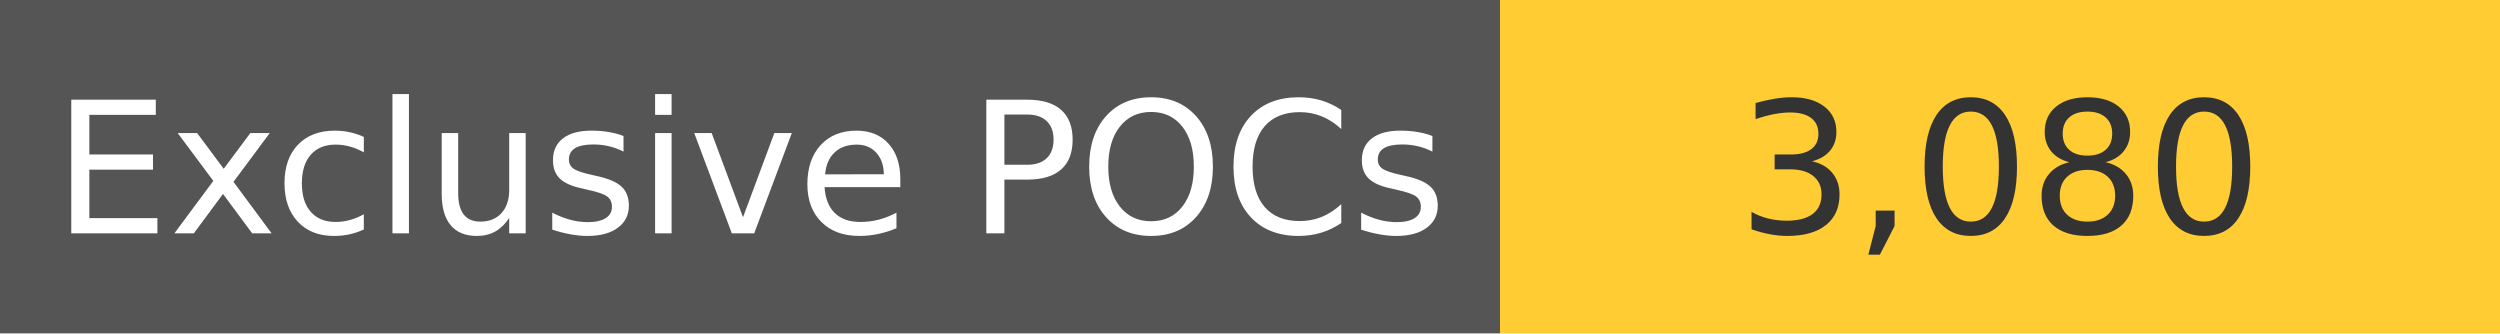
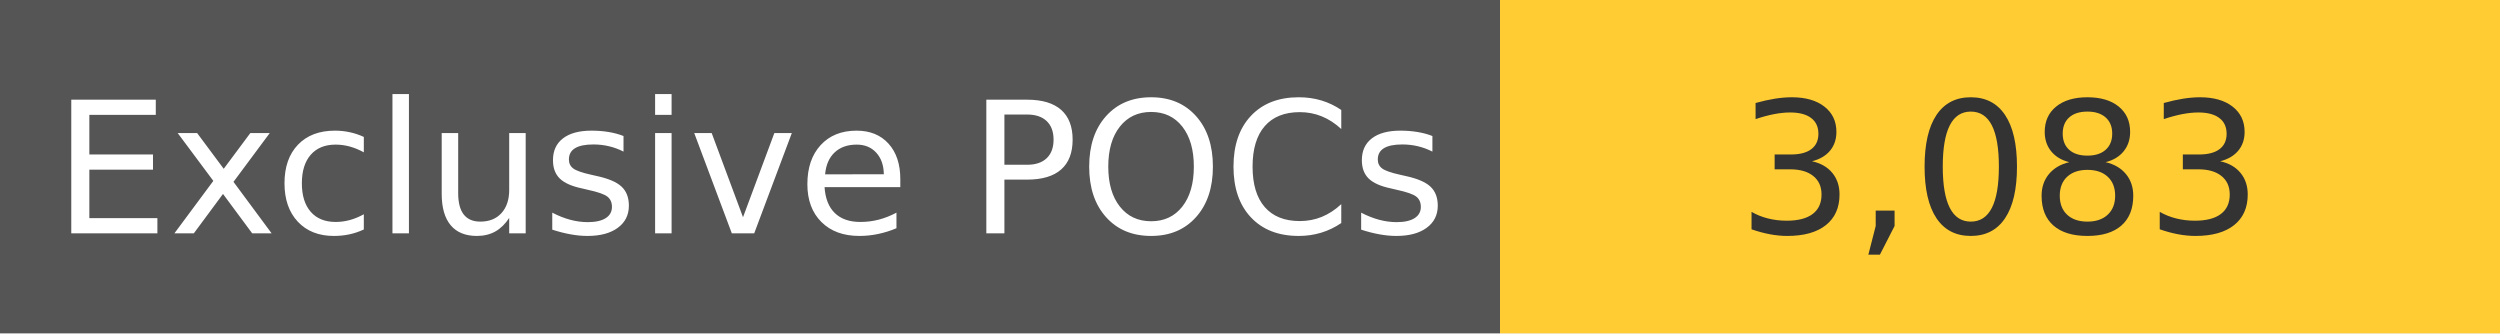
<svg xmlns="http://www.w3.org/2000/svg" width="150" height="20" role="img">
  <linearGradient id="s" x2="0" y2="100%">
    <stop offset="0" stop-color="#bbb" stop-opacity=".1" />
    <stop offset="1" stop-opacity=".1" />
  </linearGradient>
  <g>
    <rect width="90" height="20" fill="#555" />
    <rect x="90" width="267" height="20" fill="#ffcc33" />
  </g>
  <g fill="#fff" text-anchor="middle" font-family="Verdana,Geneva,DejaVu Sans,sans-serif" text-rendering="geometricPrecision" font-size="110">
    <text x="450" y="140" transform="scale(.1)" fill="#fff">
            Exclusive POCs
        </text>
    <text x="1200" y="140" transform="scale(.1)" fill="#333">
-             3,080
+             3,083
        </text>
  </g>
</svg>
